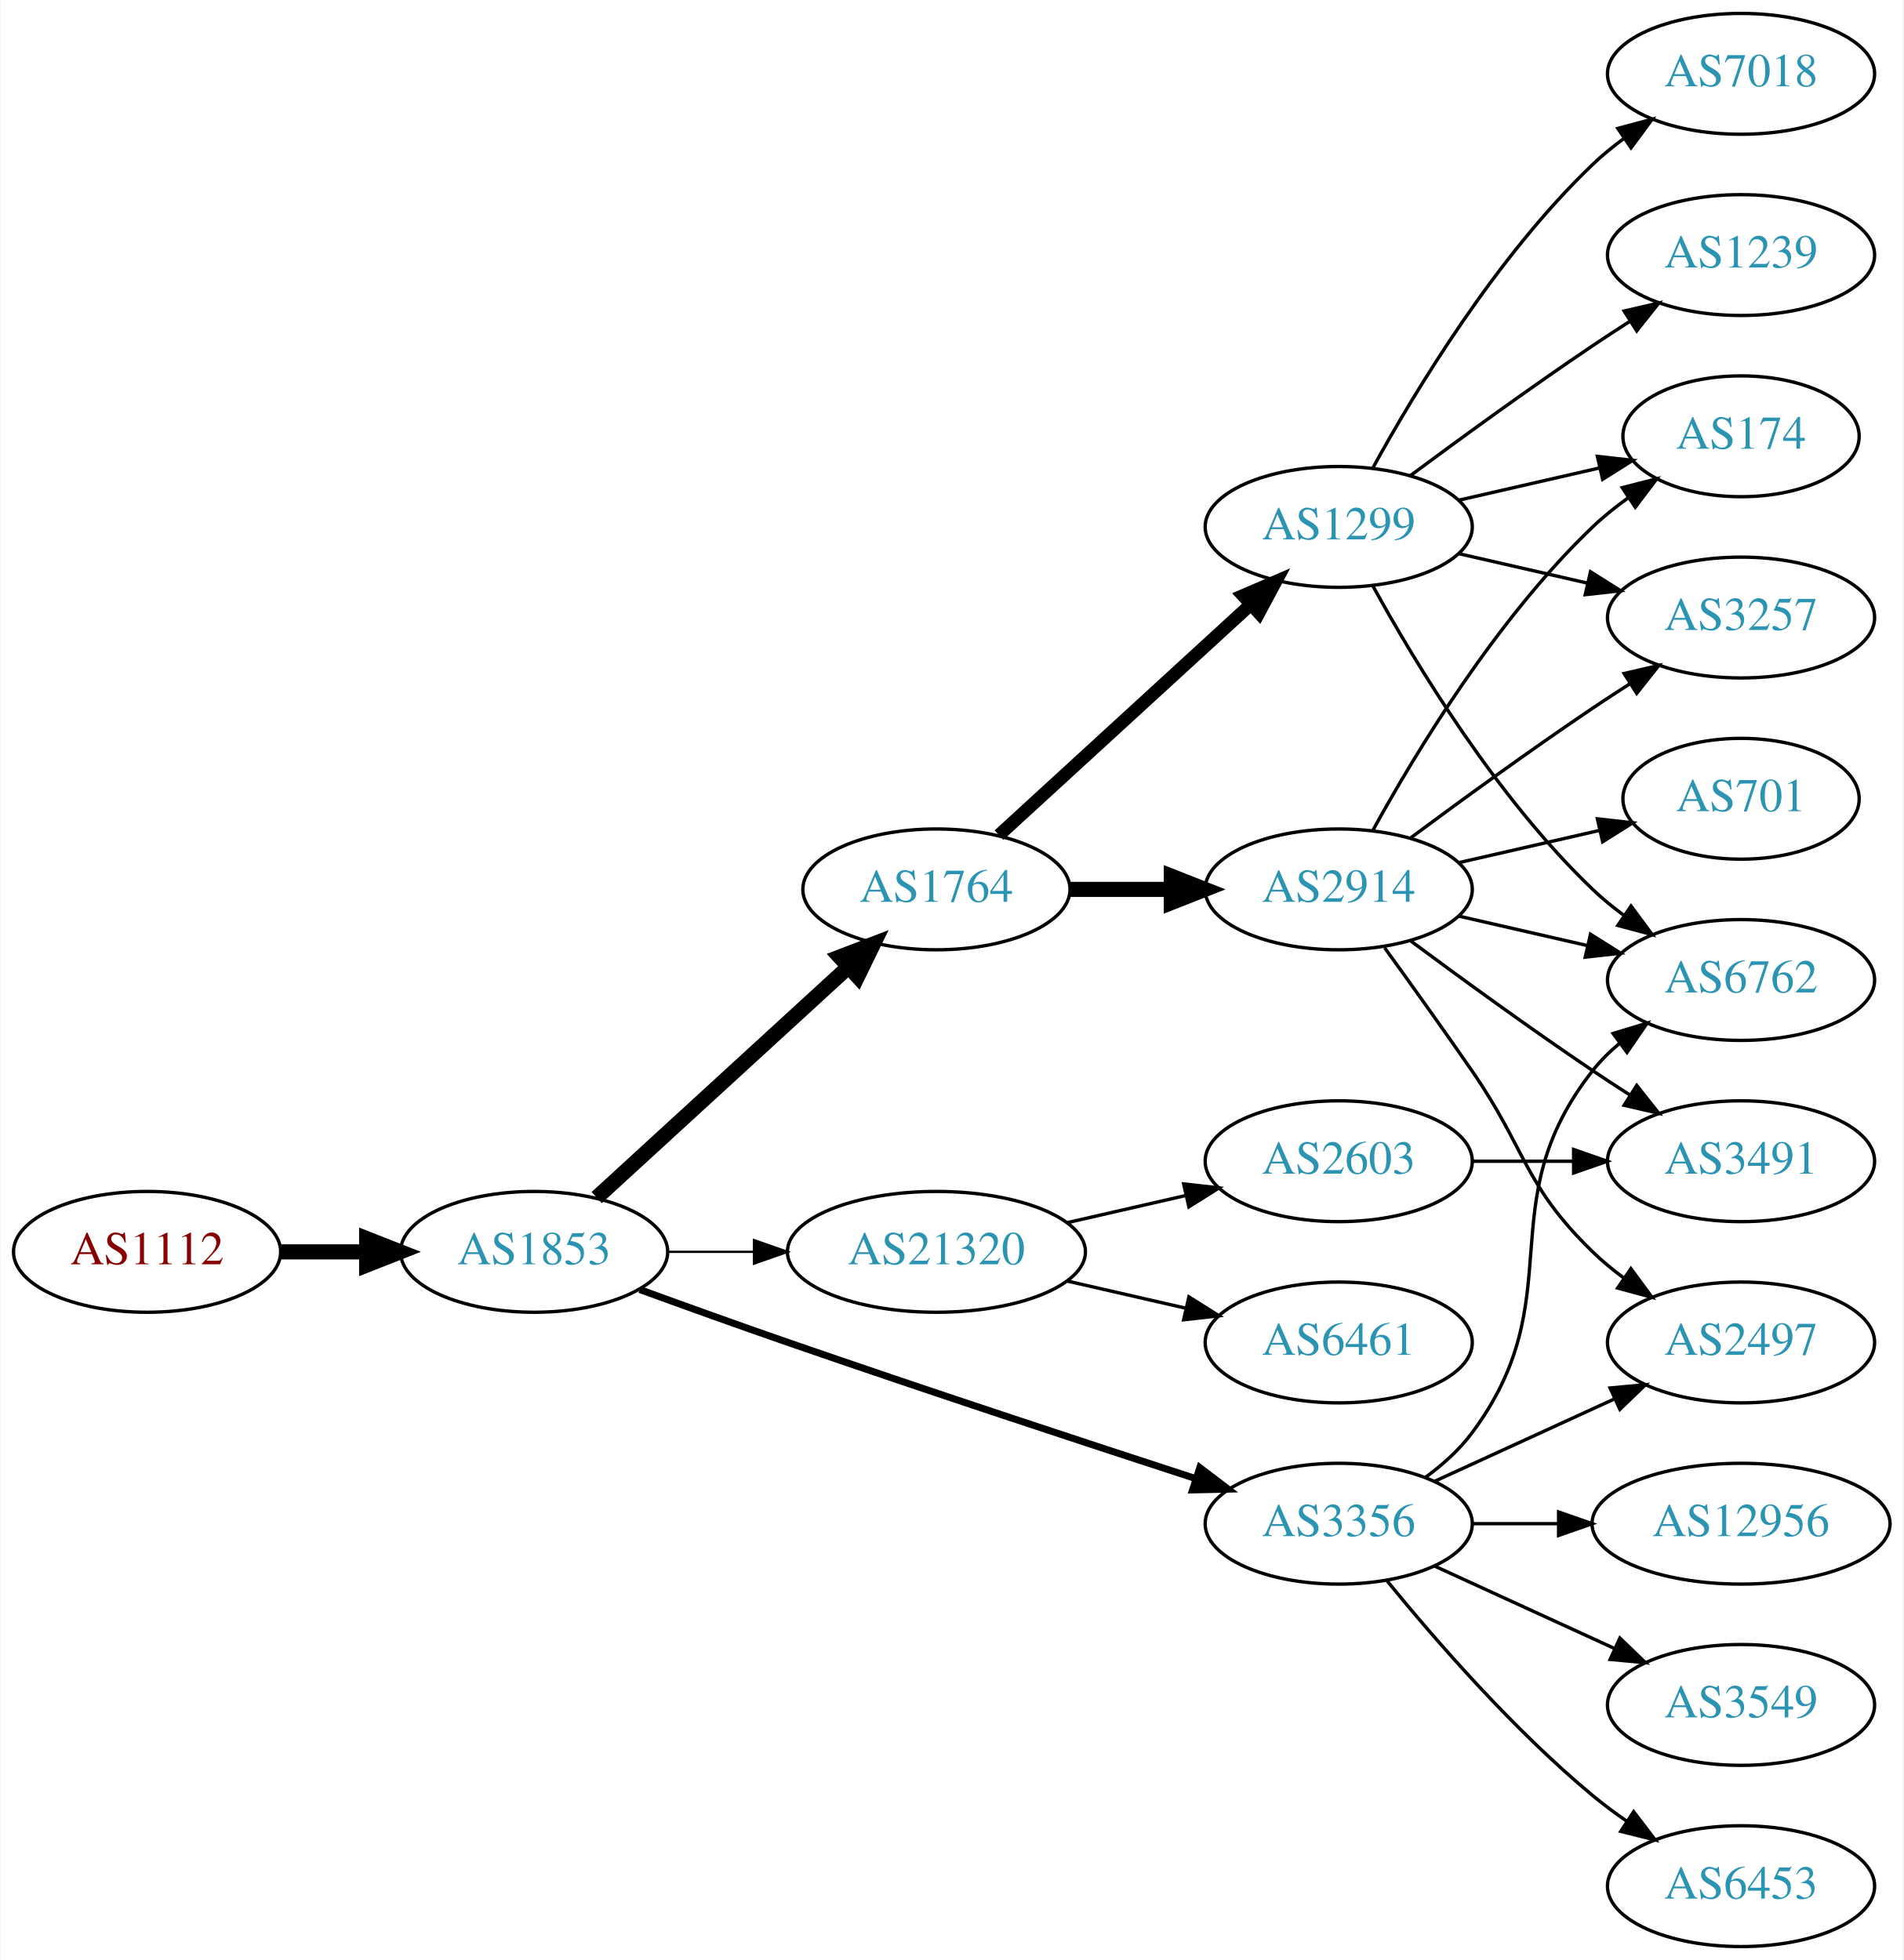
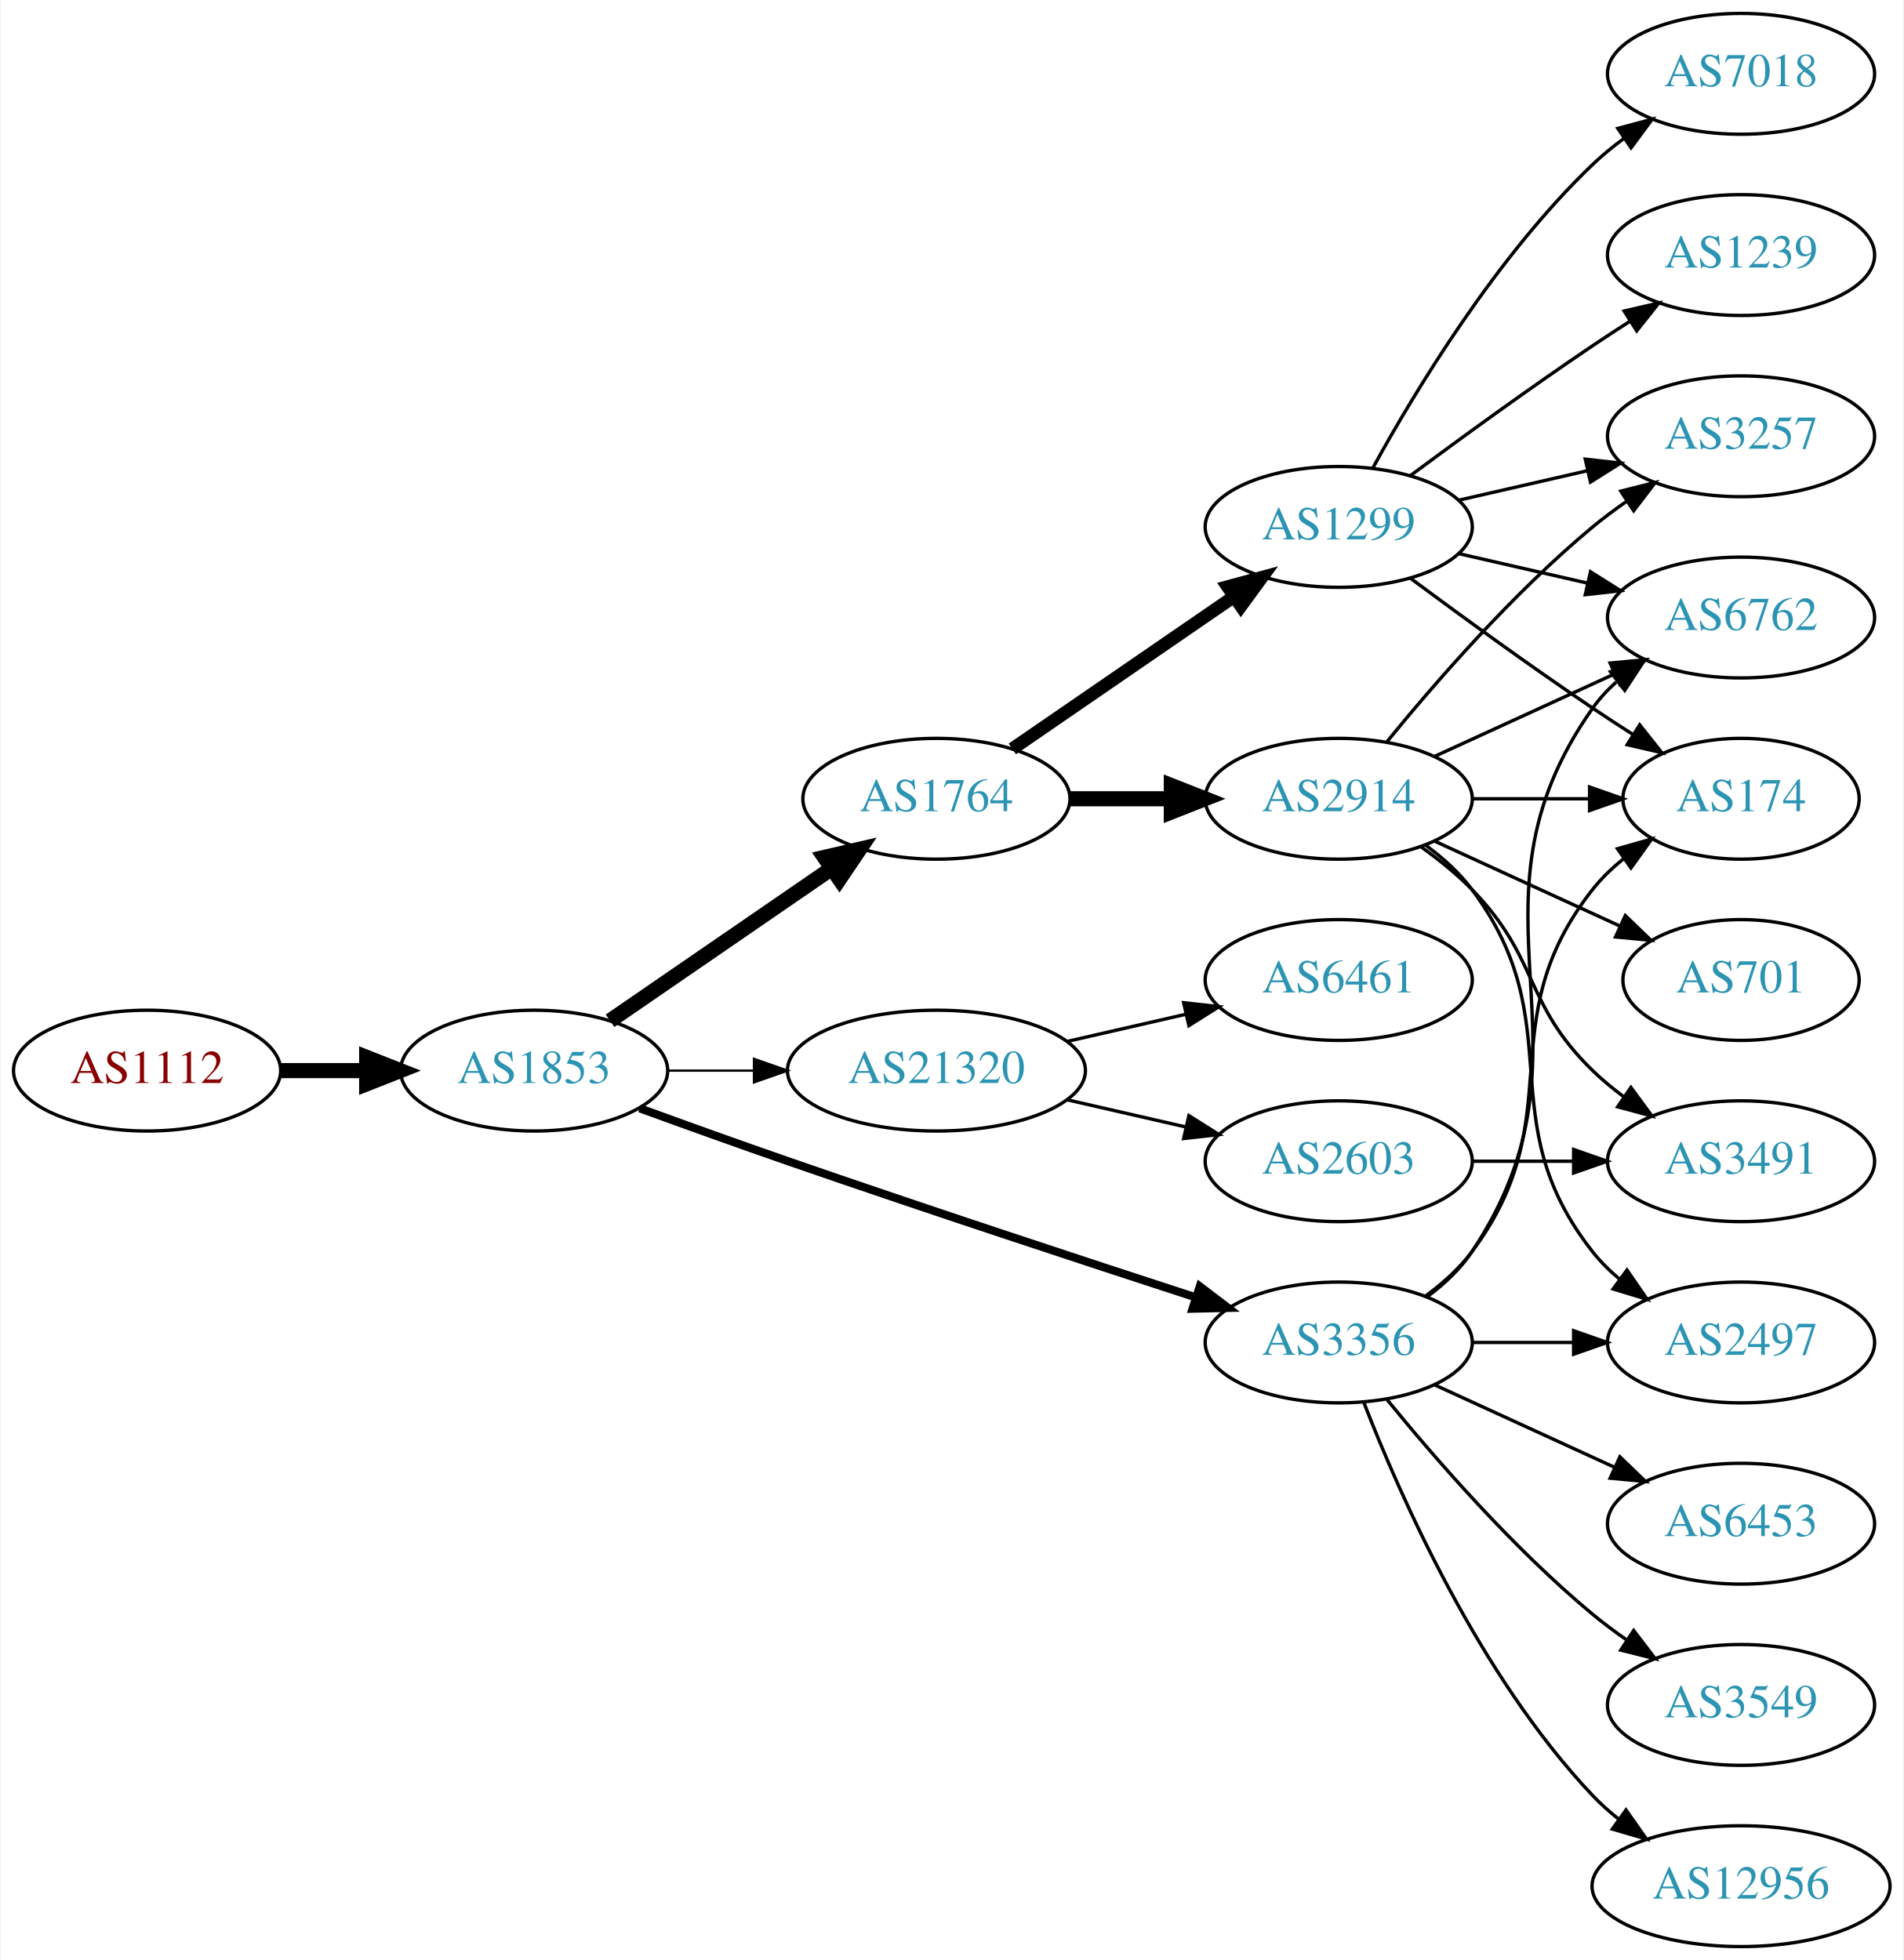
<svg xmlns="http://www.w3.org/2000/svg" xmlns:xlink="http://www.w3.org/1999/xlink" width="567pt" height="584pt" viewBox="0.00 0.00 566.66 584.00">
  <g id="graph0" class="graph" transform="scale(1 1) rotate(0) translate(4 580)">
    <polygon fill="white" stroke="none" points="-4,4 -4,-580 562.663,-580 562.663,4 -4,4" />
    <g id="node1" class="node">
      <g id="a_node1">
        <a xlink:href="/asn/1112" xlink:title="AS1112 ~ Montanuniversitaet Leoben [AT]">
-           <ellipse fill="#ffffff" stroke="black" cx="39.647" cy="-207" rx="39.794" ry="18" />
-           <text text-anchor="middle" x="39.647" y="-203.3" font-family="Times,serif" font-size="14.00" fill="#880000">AS1112</text>
+           <ellipse fill="#ffffff" stroke="black" cx="39.647" cy="-261" rx="39.794" ry="18" />
+           <text text-anchor="middle" x="39.647" y="-257.3" font-family="Times,serif" font-size="14.00" fill="#880000">AS1112</text>
        </a>
      </g>
    </g>
    <g id="node2" class="node">
      <g id="a_node2">
        <a xlink:href="/asn/1853" xlink:title="AS1853 ~ ACOnet Backbone [AT]">
-           <ellipse fill="#ffffff" stroke="black" cx="154.939" cy="-207" rx="39.794" ry="18" />
-           <text text-anchor="middle" x="154.939" y="-203.3" font-family="Times,serif" font-size="14.00" fill="#2c94b3">AS1853</text>
+           <ellipse fill="#ffffff" stroke="black" cx="154.939" cy="-261" rx="39.794" ry="18" />
+           <text text-anchor="middle" x="154.939" y="-257.3" font-family="Times,serif" font-size="14.00" fill="#2c94b3">AS1853</text>
        </a>
      </g>
    </g>
    <g id="edge1" class="edge">
-       <path fill="none" stroke="black" stroke-width="4.5" d="M79.319,-207C87.522,-207 96.286,-207 104.818,-207" />
-       <polygon fill="black" stroke="black" stroke-width="4.5" points="105.057,-210.938 115.057,-207 105.057,-203.063 105.057,-210.938" />
+       <path fill="none" stroke="black" stroke-width="4.5" d="M79.319,-261C87.522,-261 96.286,-261 104.818,-261" />
+       <polygon fill="black" stroke="black" stroke-width="4.5" points="105.057,-264.938 115.057,-261 105.057,-257.063 105.057,-264.938" />
    </g>
    <g id="node3" class="node">
      <g id="a_node3">
-         <a xlink:href="/asn/3356" xlink:title="AS3356 ~ Level 3 Parent, LLC [US]">
-           <ellipse fill="#ffffff" stroke="black" cx="394.625" cy="-126" rx="39.794" ry="18" />
-           <text text-anchor="middle" x="394.625" y="-122.3" font-family="Times,serif" font-size="14.00" fill="#2c94b3">AS3356</text>
+         <a xlink:href="/asn/1764" xlink:title="AS1764 ~ NEXTLAYER-AS [AT]">
+           <ellipse fill="#ffffff" stroke="black" cx="274.782" cy="-342" rx="39.794" ry="18" />
+           <text text-anchor="middle" x="274.782" y="-338.3" font-family="Times,serif" font-size="14.00" fill="#2c94b3">AS1764</text>
        </a>
      </g>
    </g>
    <g id="edge2" class="edge">
-       <path fill="none" stroke="black" stroke-width="2.077" d="M186.38,-195.777C199.89,-190.851 216.001,-185.052 230.586,-180 271.695,-165.76 318.906,-150.211 351.909,-139.471" />
-       <polygon fill="black" stroke="black" stroke-width="2.077" points="353.243,-142.717 361.672,-136.299 351.08,-136.06 353.243,-142.717" />
+       <path fill="none" stroke="black" stroke-width="4.5" d="M177.554,-275.857C196.042,-288.565 222.856,-306.995 243.485,-321.175" />
+       <polygon fill="black" stroke="black" stroke-width="4.5" points="241.434,-324.544 251.906,-326.963 245.895,-318.054 241.434,-324.544" />
    </g>
    <g id="node4" class="node">
      <g id="a_node4">
-         <a xlink:href="/asn/1764" xlink:title="AS1764 ~ NEXTLAYER-AS [AT]">
-           <ellipse fill="#ffffff" stroke="black" cx="274.782" cy="-315" rx="39.794" ry="18" />
-           <text text-anchor="middle" x="274.782" y="-311.3" font-family="Times,serif" font-size="14.00" fill="#2c94b3">AS1764</text>
+         <a xlink:href="/asn/3356" xlink:title="AS3356 ~ Level 3 Parent, LLC [US]">
+           <ellipse fill="#ffffff" stroke="black" cx="394.625" cy="-180" rx="39.794" ry="18" />
+           <text text-anchor="middle" x="394.625" y="-176.3" font-family="Times,serif" font-size="14.00" fill="#2c94b3">AS3356</text>
        </a>
      </g>
    </g>
    <g id="edge3" class="edge">
-       <path fill="none" stroke="black" stroke-width="4.5" d="M173.582,-223.169C193.454,-241.382 225.917,-271.133 248.486,-291.817" />
-       <polygon fill="black" stroke="black" stroke-width="4.5" points="245.987,-294.867 256.019,-298.721 251.307,-289.061 245.987,-294.867" />
+       <path fill="none" stroke="black" stroke-width="2.423" d="M186.38,-249.777C199.89,-244.851 216.001,-239.052 230.586,-234 271.695,-219.76 318.906,-204.211 351.909,-193.471" />
+       <polygon fill="black" stroke="black" stroke-width="2.423" points="353.243,-196.717 361.672,-190.299 351.08,-190.06 353.243,-196.717" />
    </g>
    <g id="node5" class="node">
      <g id="a_node5">
        <a xlink:href="/asn/21320" xlink:title="AS21320 ~ GEANT Vereniging [EU]">
-           <ellipse fill="#ffffff" stroke="black" cx="274.782" cy="-207" rx="44.393" ry="18" />
-           <text text-anchor="middle" x="274.782" y="-203.3" font-family="Times,serif" font-size="14.00" fill="#2c94b3">AS21320</text>
+           <ellipse fill="#ffffff" stroke="black" cx="274.782" cy="-261" rx="44.393" ry="18" />
+           <text text-anchor="middle" x="274.782" y="-257.3" font-family="Times,serif" font-size="14.00" fill="#2c94b3">AS21320</text>
        </a>
      </g>
    </g>
    <g id="edge4" class="edge">
-       <path fill="none" stroke="black" stroke-width="0.692" d="M194.852,-207C202.955,-207 211.63,-207 220.156,-207" />
-       <polygon fill="black" stroke="black" stroke-width="0.692" points="220.434,-210.5 230.434,-207 220.434,-203.5 220.434,-210.5" />
+       <path fill="none" stroke="black" stroke-width="0.692" d="M194.852,-261C202.955,-261 211.63,-261 220.156,-261" />
+       <polygon fill="black" stroke="black" stroke-width="0.692" points="220.434,-264.5 230.434,-261 220.434,-257.5 220.434,-264.5" />
    </g>
    <g id="node6" class="node">
      <g id="a_node6">
-         <a xlink:href="/asn/6762" xlink:title="AS6762 ~ TELECOM ITALIA SPARKLE S.p.A. [IT]">
-           <ellipse fill="#ffffff" stroke="black" cx="514.467" cy="-288" rx="39.794" ry="18" />
-           <text text-anchor="middle" x="514.467" y="-284.3" font-family="Times,serif" font-size="14.00" fill="#2c94b3">AS6762</text>
+         <a xlink:href="/asn/1299" xlink:title="AS1299 ~ Telia Carrier [EU]">
+           <ellipse fill="#ffffff" stroke="black" cx="394.625" cy="-423" rx="39.794" ry="18" />
+           <text text-anchor="middle" x="394.625" y="-419.3" font-family="Times,serif" font-size="14.00" fill="#2c94b3">AS1299</text>
        </a>
      </g>
    </g>
    <g id="edge5" class="edge">
-       <path fill="none" stroke="black" d="M420.555,-139.882C425.631,-143.611 430.549,-148.016 434.271,-153 464.542,-193.542 438.972,-221.246 470.271,-261 472.596,-263.953 475.34,-266.67 478.299,-269.147" />
-       <polygon fill="black" stroke="black" points="476.358,-272.064 486.496,-275.145 480.492,-266.415 476.358,-272.064" />
+       <path fill="none" stroke="black" stroke-width="3.857" d="M297.396,-356.857C315.885,-369.565 342.698,-387.995 363.328,-402.175" />
+       <polygon fill="black" stroke="black" stroke-width="3.857" points="361.525,-405.183 371.748,-407.963 365.49,-399.414 361.525,-405.183" />
    </g>
    <g id="node7" class="node">
      <g id="a_node7">
+         <a xlink:href="/asn/2914" xlink:title="AS2914 ~ NTT America, Inc. [US]">
+           <ellipse fill="#ffffff" stroke="black" cx="394.625" cy="-342" rx="39.794" ry="18" />
+           <text text-anchor="middle" x="394.625" y="-338.3" font-family="Times,serif" font-size="14.00" fill="#2c94b3">AS2914</text>
+         </a>
+       </g>
+     </g>
+     <g id="edge6" class="edge">
+       <path fill="none" stroke="black" stroke-width="4.5" d="M314.695,-342C324.248,-342 334.598,-342 344.56,-342" />
+       <polygon fill="black" stroke="black" stroke-width="4.5" points="344.753,-345.938 354.753,-342 344.753,-338.063 344.753,-345.938" />
+     </g>
+     <g id="node10" class="node">
+       <g id="a_node10">
+         <a xlink:href="/asn/174" xlink:title="AS174 ~ Cogent Communications [US]">
+           <ellipse fill="#ffffff" stroke="black" cx="514.467" cy="-342" rx="35.194" ry="18" />
+           <text text-anchor="middle" x="514.467" y="-338.3" font-family="Times,serif" font-size="14.00" fill="#2c94b3">AS174</text>
+         </a>
+       </g>
+     </g>
+     <g id="edge12" class="edge">
+       <path fill="none" stroke="black" d="M420.555,-193.882C425.631,-197.611 430.549,-202.016 434.271,-207 464.542,-247.542 438.972,-275.246 470.271,-315 472.918,-318.361 476.106,-321.417 479.538,-324.161" />
+       <polygon fill="black" stroke="black" points="477.651,-327.113 487.844,-330 481.676,-321.386 477.651,-327.113" />
+     </g>
+     <g id="node11" class="node">
+       <g id="a_node11">
+         <a xlink:href="/asn/6762" xlink:title="AS6762 ~ TELECOM ITALIA SPARKLE S.p.A. [IT]">
+           <ellipse fill="#ffffff" stroke="black" cx="514.467" cy="-396" rx="39.794" ry="18" />
+           <text text-anchor="middle" x="514.467" y="-392.3" font-family="Times,serif" font-size="14.00" fill="#2c94b3">AS6762</text>
+         </a>
+       </g>
+     </g>
+     <g id="edge14" class="edge">
+       <path fill="none" stroke="black" d="M420.944,-193.607C425.999,-197.351 430.811,-201.831 434.271,-207 475.296,-268.294 427.692,-308.775 470.271,-369 472.262,-371.816 474.649,-374.401 477.265,-376.76" />
+       <polygon fill="black" stroke="black" points="475.564,-379.865 485.633,-383.162 479.818,-374.306 475.564,-379.865" />
+     </g>
+     <g id="node13" class="node">
+       <g id="a_node13">
+         <a xlink:href="/asn/6453" xlink:title="AS6453 ~ TATA COMMUNICATIONS (AMERICA) INC [US]">
+           <ellipse fill="#ffffff" stroke="black" cx="514.467" cy="-126" rx="39.794" ry="18" />
+           <text text-anchor="middle" x="514.467" y="-122.3" font-family="Times,serif" font-size="14.00" fill="#2c94b3">AS6453</text>
+         </a>
+       </g>
+     </g>
+     <g id="edge13" class="edge">
+       <path fill="none" stroke="black" d="M423.253,-167.339C439.21,-160.027 459.481,-150.739 476.764,-142.819" />
+       <polygon fill="black" stroke="black" points="478.378,-145.929 486.011,-138.581 475.462,-139.565 478.378,-145.929" />
+     </g>
+     <g id="node14" class="node">
+       <g id="a_node14">
        <a xlink:href="/asn/12956" xlink:title="AS12956 ~ TELXIUS [ES]">
-           <ellipse fill="#ffffff" stroke="black" cx="514.467" cy="-126" rx="44.393" ry="18" />
-           <text text-anchor="middle" x="514.467" y="-122.3" font-family="Times,serif" font-size="14.00" fill="#2c94b3">AS12956</text>
-         </a>
-       </g>
-     </g>
-     <g id="edge6" class="edge">
-       <path fill="none" stroke="black" d="M434.537,-126C442.64,-126 451.315,-126 459.841,-126" />
-       <polygon fill="black" stroke="black" points="460.119,-129.5 470.119,-126 460.119,-122.5 460.119,-129.5" />
-     </g>
-     <g id="node8" class="node">
-       <g id="a_node8">
+           <ellipse fill="#ffffff" stroke="black" cx="514.467" cy="-18" rx="44.393" ry="18" />
+           <text text-anchor="middle" x="514.467" y="-14.3" font-family="Times,serif" font-size="14.00" fill="#2c94b3">AS12956</text>
+         </a>
+       </g>
+     </g>
+     <g id="edge15" class="edge">
+       <path fill="none" stroke="black" d="M402.148,-162.006C412.898,-134.272 436.555,-80.571 470.271,-45 472.655,-42.485 475.322,-40.107 478.128,-37.883" />
+       <polygon fill="black" stroke="black" points="480.197,-40.707 486.29,-32.039 476.121,-35.015 480.197,-40.707" />
+     </g>
+     <g id="node15" class="node">
+       <g id="a_node15">
        <a xlink:href="/asn/2497" xlink:title="AS2497 ~ Internet Initiative Japan Inc. [JP]">
          <ellipse fill="#ffffff" stroke="black" cx="514.467" cy="-180" rx="39.794" ry="18" />
          <text text-anchor="middle" x="514.467" y="-176.3" font-family="Times,serif" font-size="14.00" fill="#2c94b3">AS2497</text>
        </a>
      </g>
    </g>
-     <g id="edge7" class="edge">
-       <path fill="none" stroke="black" d="M423.253,-138.661C439.21,-145.973 459.481,-155.261 476.764,-163.181" />
-       <polygon fill="black" stroke="black" points="475.462,-166.435 486.011,-167.419 478.378,-160.071 475.462,-166.435" />
-     </g>
-     <g id="node9" class="node">
-       <g id="a_node9">
+     <g id="edge16" class="edge">
+       <path fill="none" stroke="black" d="M434.537,-180C444.091,-180 454.44,-180 464.403,-180" />
+       <polygon fill="black" stroke="black" points="464.595,-183.5 474.595,-180 464.595,-176.5 464.595,-183.5" />
+     </g>
+     <g id="node16" class="node">
+       <g id="a_node16">
        <a xlink:href="/asn/3549" xlink:title="AS3549 ~ Level 3 Parent, LLC [US]">
          <ellipse fill="#ffffff" stroke="black" cx="514.467" cy="-72" rx="39.794" ry="18" />
          <text text-anchor="middle" x="514.467" y="-68.3" font-family="Times,serif" font-size="14.00" fill="#2c94b3">AS3549</text>
        </a>
      </g>
    </g>
-     <g id="edge8" class="edge">
-       <path fill="none" stroke="black" d="M423.253,-113.339C439.21,-106.027 459.481,-96.739 476.764,-88.819" />
-       <polygon fill="black" stroke="black" points="478.378,-91.929 486.011,-84.581 475.462,-85.565 478.378,-91.929" />
-     </g>
-     <g id="node10" class="node">
-       <g id="a_node10">
-         <a xlink:href="/asn/6453" xlink:title="AS6453 ~ TATA COMMUNICATIONS (AMERICA) INC [US]">
-           <ellipse fill="#ffffff" stroke="black" cx="514.467" cy="-18" rx="39.794" ry="18" />
-           <text text-anchor="middle" x="514.467" y="-14.3" font-family="Times,serif" font-size="14.00" fill="#2c94b3">AS6453</text>
-         </a>
-       </g>
-     </g>
-     <g id="edge9" class="edge">
-       <path fill="none" stroke="black" d="M409.044,-108.935C423.158,-91.625 446.573,-64.655 470.271,-45 473.487,-42.332 476.988,-39.73 480.558,-37.259" />
-       <polygon fill="black" stroke="black" points="482.482,-40.183 488.915,-31.764 478.636,-34.334 482.482,-40.183" />
-     </g>
-     <g id="node11" class="node">
-       <g id="a_node11">
-         <a xlink:href="/asn/2914" xlink:title="AS2914 ~ NTT America, Inc. [US]">
-           <ellipse fill="#ffffff" stroke="black" cx="394.625" cy="-315" rx="39.794" ry="18" />
-           <text text-anchor="middle" x="394.625" y="-311.3" font-family="Times,serif" font-size="14.00" fill="#2c94b3">AS2914</text>
-         </a>
-       </g>
-     </g>
-     <g id="edge10" class="edge">
-       <path fill="none" stroke="black" stroke-width="4.5" d="M314.695,-315C324.248,-315 334.598,-315 344.56,-315" />
-       <polygon fill="black" stroke="black" stroke-width="4.5" points="344.753,-318.938 354.753,-315 344.753,-311.063 344.753,-318.938" />
-     </g>
-     <g id="node12" class="node">
-       <g id="a_node12">
-         <a xlink:href="/asn/1299" xlink:title="AS1299 ~ Telia Carrier [EU]">
-           <ellipse fill="#ffffff" stroke="black" cx="394.625" cy="-423" rx="39.794" ry="18" />
-           <text text-anchor="middle" x="394.625" y="-419.3" font-family="Times,serif" font-size="14.00" fill="#2c94b3">AS1299</text>
-         </a>
-       </g>
-     </g>
-     <g id="edge11" class="edge">
-       <path fill="none" stroke="black" stroke-width="3.857" d="M293.424,-331.169C313.297,-349.382 345.759,-379.133 368.328,-399.817" />
-       <polygon fill="black" stroke="black" stroke-width="3.857" points="366.125,-402.545 375.862,-406.721 370.854,-397.384 366.125,-402.545" />
-     </g>
-     <g id="node17" class="node">
-       <g id="a_node17">
-         <a xlink:href="/asn/6461" xlink:title="AS6461 ~ Zayo Bandwidth [US]">
-           <ellipse fill="#ffffff" stroke="black" cx="394.625" cy="-180" rx="39.794" ry="18" />
-           <text text-anchor="middle" x="394.625" y="-176.3" font-family="Times,serif" font-size="14.00" fill="#2c94b3">AS6461</text>
-         </a>
-       </g>
-     </g>
-     <g id="edge18" class="edge">
-       <path fill="none" stroke="black" d="M313.717,-198.308C324.957,-195.733 337.37,-192.889 348.993,-190.226" />
-       <polygon fill="black" stroke="black" points="349.989,-193.588 358.955,-187.943 348.426,-186.765 349.989,-193.588" />
-     </g>
-     <g id="node18" class="node">
-       <g id="a_node18">
+     <g id="edge17" class="edge">
+       <path fill="none" stroke="black" d="M409.044,-162.935C423.158,-145.625 446.573,-118.655 470.271,-99 473.487,-96.332 476.988,-93.73 480.558,-91.259" />
+       <polygon fill="black" stroke="black" points="482.482,-94.183 488.915,-85.764 478.636,-88.334 482.482,-94.183" />
+     </g>
+     <g id="node19" class="node">
+       <g id="a_node19">
        <a xlink:href="/asn/2603" xlink:title="AS2603 ~ NORDUnet [NO]">
          <ellipse fill="#ffffff" stroke="black" cx="394.625" cy="-234" rx="39.794" ry="18" />
          <text text-anchor="middle" x="394.625" y="-230.3" font-family="Times,serif" font-size="14.00" fill="#2c94b3">AS2603</text>
        </a>
      </g>
    </g>
+     <g id="edge24" class="edge">
+       <path fill="none" stroke="black" d="M313.717,-252.308C324.957,-249.733 337.37,-246.889 348.993,-244.226" />
+       <polygon fill="black" stroke="black" points="349.989,-247.588 358.955,-241.943 348.426,-240.765 349.989,-247.588" />
+     </g>
+     <g id="node20" class="node">
+       <g id="a_node20">
+         <a xlink:href="/asn/6461" xlink:title="AS6461 ~ Zayo Bandwidth [US]">
+           <ellipse fill="#ffffff" stroke="black" cx="394.625" cy="-288" rx="39.794" ry="18" />
+           <text text-anchor="middle" x="394.625" y="-284.3" font-family="Times,serif" font-size="14.00" fill="#2c94b3">AS6461</text>
+         </a>
+       </g>
+     </g>
+     <g id="edge25" class="edge">
+       <path fill="none" stroke="black" d="M313.717,-269.692C324.957,-272.267 337.37,-275.111 348.993,-277.774" />
+       <polygon fill="black" stroke="black" points="348.426,-281.235 358.955,-280.057 349.989,-274.412 348.426,-281.235" />
+     </g>
+     <g id="node8" class="node">
+       <g id="a_node8">
+         <a xlink:href="/asn/3257" xlink:title="AS3257 ~ GTT [DE]">
+           <ellipse fill="#ffffff" stroke="black" cx="514.467" cy="-450" rx="39.794" ry="18" />
+           <text text-anchor="middle" x="514.467" y="-446.3" font-family="Times,serif" font-size="14.00" fill="#2c94b3">AS3257</text>
+         </a>
+       </g>
+     </g>
+     <g id="edge7" class="edge">
+       <path fill="none" stroke="black" d="M430.344,-430.955C442.344,-433.704 455.965,-436.825 468.657,-439.733" />
+       <polygon fill="black" stroke="black" points="468.06,-443.187 478.589,-442.009 469.623,-436.364 468.06,-443.187" />
+     </g>
+     <g id="node9" class="node">
+       <g id="a_node9">
+         <a xlink:href="/asn/7018" xlink:title="AS7018 ~ AT&amp;T Services, Inc. [US]">
+           <ellipse fill="#ffffff" stroke="black" cx="514.467" cy="-558" rx="39.794" ry="18" />
+           <text text-anchor="middle" x="514.467" y="-554.3" font-family="Times,serif" font-size="14.00" fill="#2c94b3">AS7018</text>
+         </a>
+       </g>
+     </g>
+     <g id="edge8" class="edge">
+       <path fill="none" stroke="black" d="M404.866,-440.713C417.411,-463.561 441.588,-503.611 470.271,-531 473.139,-533.739 476.328,-536.347 479.637,-538.785" />
+       <polygon fill="black" stroke="black" points="477.761,-541.742 487.996,-544.477 481.7,-535.956 477.761,-541.742" />
+     </g>
+     <g id="edge9" class="edge">
+       <path fill="none" stroke="black" d="M415.955,-407.723C430.817,-396.696 451.562,-381.593 470.271,-369 474.088,-366.431 478.138,-363.79 482.169,-361.214" />
+       <polygon fill="black" stroke="black" points="484.273,-364.025 490.863,-355.729 480.538,-358.105 484.273,-364.025" />
+     </g>
+     <g id="edge10" class="edge">
+       <path fill="none" stroke="black" d="M430.344,-415.045C442.344,-412.296 455.965,-409.175 468.657,-406.267" />
+       <polygon fill="black" stroke="black" points="469.623,-409.636 478.589,-403.991 468.06,-402.813 469.623,-409.636" />
+     </g>
+     <g id="node12" class="node">
+       <g id="a_node12">
+         <a xlink:href="/asn/1239" xlink:title="AS1239 ~ Sprint [US]">
+           <ellipse fill="#ffffff" stroke="black" cx="514.467" cy="-504" rx="39.794" ry="18" />
+           <text text-anchor="middle" x="514.467" y="-500.3" font-family="Times,serif" font-size="14.00" fill="#2c94b3">AS1239</text>
+         </a>
+       </g>
+     </g>
+     <g id="edge11" class="edge">
+       <path fill="none" stroke="black" d="M415.955,-438.277C430.817,-449.304 451.562,-464.407 470.271,-477 473.82,-479.389 477.57,-481.839 481.319,-484.242" />
+       <polygon fill="black" stroke="black" points="479.645,-487.325 489.967,-489.712 483.387,-481.409 479.645,-487.325" />
+     </g>
+     <g id="edge20" class="edge">
+       <path fill="none" stroke="black" d="M409.044,-359.065C423.158,-376.375 446.573,-403.345 470.271,-423 473.487,-425.668 476.988,-428.27 480.558,-430.741" />
+       <polygon fill="black" stroke="black" points="478.636,-433.666 488.915,-436.236 482.482,-427.817 478.636,-433.666" />
+     </g>
+     <g id="edge23" class="edge">
+       <path fill="none" stroke="black" d="M434.537,-342C445.624,-342 457.783,-342 469.166,-342" />
+       <polygon fill="black" stroke="black" points="469.348,-345.5 479.348,-342 469.348,-338.5 469.348,-345.5" />
+     </g>
+     <g id="edge18" class="edge">
+       <path fill="none" stroke="black" d="M423.253,-354.661C439.21,-361.973 459.481,-371.261 476.764,-379.181" />
+       <polygon fill="black" stroke="black" points="475.462,-382.435 486.011,-383.419 478.378,-376.071 475.462,-382.435" />
+     </g>
+     <g id="edge22" class="edge">
+       <path fill="none" stroke="black" d="M420.555,-328.118C425.631,-324.389 430.549,-319.984 434.271,-315 464.542,-274.458 438.972,-246.754 470.271,-207 472.596,-204.047 475.34,-201.33 478.299,-198.853" />
+       <polygon fill="black" stroke="black" points="480.492,-201.585 486.496,-192.855 476.358,-195.936 480.492,-201.585" />
+     </g>
+     <g id="node17" class="node">
+       <g id="a_node17">
+         <a xlink:href="/asn/701" xlink:title="AS701 ~ UUNET [US]">
+           <ellipse fill="#ffffff" stroke="black" cx="514.467" cy="-288" rx="35.194" ry="18" />
+           <text text-anchor="middle" x="514.467" y="-284.3" font-family="Times,serif" font-size="14.00" fill="#2c94b3">AS701</text>
+         </a>
+       </g>
+     </g>
    <g id="edge19" class="edge">
-       <path fill="none" stroke="black" d="M313.717,-215.692C324.957,-218.267 337.37,-221.111 348.993,-223.774" />
-       <polygon fill="black" stroke="black" points="348.426,-227.235 358.955,-226.057 349.989,-220.412 348.426,-227.235" />
-     </g>
-     <g id="edge13" class="edge">
-       <path fill="none" stroke="black" d="M430.344,-307.045C442.344,-304.296 455.965,-301.175 468.657,-298.267" />
-       <polygon fill="black" stroke="black" points="469.623,-301.636 478.589,-295.991 468.06,-294.813 469.623,-301.636" />
-     </g>
-     <g id="edge17" class="edge">
-       <path fill="none" stroke="black" d="M408.304,-297.594C415.919,-287.063 425.752,-273.33 434.271,-261 450.667,-237.269 449.578,-227.094 470.271,-207 473.116,-204.237 476.29,-201.614 479.59,-199.166" />
-       <polygon fill="black" stroke="black" points="481.656,-201.994 487.938,-193.462 477.707,-196.214 481.656,-201.994" />
-     </g>
-     <g id="node13" class="node">
-       <g id="a_node13">
-         <a xlink:href="/asn/174" xlink:title="AS174 ~ Cogent Communications [US]">
-           <ellipse fill="#ffffff" stroke="black" cx="514.467" cy="-450" rx="35.194" ry="18" />
-           <text text-anchor="middle" x="514.467" y="-446.3" font-family="Times,serif" font-size="14.00" fill="#2c94b3">AS174</text>
-         </a>
-       </g>
-     </g>
-     <g id="edge12" class="edge">
-       <path fill="none" stroke="black" d="M404.866,-332.713C417.411,-355.561 441.588,-395.611 470.271,-423 473.525,-426.107 477.192,-429.046 480.978,-431.76" />
-       <polygon fill="black" stroke="black" points="479.081,-434.701 489.347,-437.322 482.956,-428.872 479.081,-434.701" />
-     </g>
-     <g id="node14" class="node">
-       <g id="a_node14">
-         <a xlink:href="/asn/701" xlink:title="AS701 ~ UUNET [US]">
-           <ellipse fill="#ffffff" stroke="black" cx="514.467" cy="-342" rx="35.194" ry="18" />
-           <text text-anchor="middle" x="514.467" y="-338.3" font-family="Times,serif" font-size="14.00" fill="#2c94b3">AS701</text>
-         </a>
-       </g>
-     </g>
-     <g id="edge14" class="edge">
-       <path fill="none" stroke="black" d="M430.344,-322.955C443.436,-325.955 458.459,-329.396 472.099,-332.522" />
-       <polygon fill="black" stroke="black" points="471.677,-336.016 482.207,-334.838 473.241,-329.193 471.677,-336.016" />
-     </g>
-     <g id="node15" class="node">
-       <g id="a_node15">
-         <a xlink:href="/asn/3257" xlink:title="AS3257 ~ GTT [DE]">
-           <ellipse fill="#ffffff" stroke="black" cx="514.467" cy="-396" rx="39.794" ry="18" />
-           <text text-anchor="middle" x="514.467" y="-392.3" font-family="Times,serif" font-size="14.00" fill="#2c94b3">AS3257</text>
-         </a>
-       </g>
-     </g>
-     <g id="edge15" class="edge">
-       <path fill="none" stroke="black" d="M415.955,-330.277C430.817,-341.304 451.562,-356.407 470.271,-369 473.82,-371.389 477.57,-373.839 481.319,-376.242" />
-       <polygon fill="black" stroke="black" points="479.645,-379.325 489.967,-381.712 483.387,-373.409 479.645,-379.325" />
-     </g>
-     <g id="node16" class="node">
-       <g id="a_node16">
+       <path fill="none" stroke="black" d="M423.253,-329.339C439.67,-321.817 460.651,-312.202 478.248,-304.139" />
+       <polygon fill="black" stroke="black" points="479.993,-307.189 487.625,-299.842 477.076,-300.826 479.993,-307.189" />
+     </g>
+     <g id="node18" class="node">
+       <g id="a_node18">
        <a xlink:href="/asn/3491" xlink:title="AS3491 ~ PCCW Global, Inc. [US]">
          <ellipse fill="#ffffff" stroke="black" cx="514.467" cy="-234" rx="39.794" ry="18" />
          <text text-anchor="middle" x="514.467" y="-230.3" font-family="Times,serif" font-size="14.00" fill="#2c94b3">AS3491</text>
        </a>
      </g>
    </g>
-     <g id="edge16" class="edge">
-       <path fill="none" stroke="black" d="M415.955,-299.723C430.817,-288.696 451.562,-273.593 470.271,-261 473.82,-258.611 477.57,-256.161 481.319,-253.758" />
-       <polygon fill="black" stroke="black" points="483.387,-256.591 489.967,-248.288 479.645,-250.675 483.387,-256.591" />
-     </g>
-     <g id="edge23" class="edge">
-       <path fill="none" stroke="black" d="M404.866,-405.287C417.411,-382.439 441.588,-342.389 470.271,-315 473.139,-312.261 476.328,-309.653 479.637,-307.215" />
-       <polygon fill="black" stroke="black" points="481.7,-310.044 487.996,-301.523 477.761,-304.258 481.7,-310.044" />
-     </g>
-     <g id="edge24" class="edge">
-       <path fill="none" stroke="black" d="M430.344,-430.955C443.436,-433.955 458.459,-437.396 472.099,-440.522" />
-       <polygon fill="black" stroke="black" points="471.677,-444.016 482.207,-442.838 473.241,-437.193 471.677,-444.016" />
-     </g>
-     <g id="edge22" class="edge">
-       <path fill="none" stroke="black" d="M430.344,-415.045C442.344,-412.296 455.965,-409.175 468.657,-406.267" />
-       <polygon fill="black" stroke="black" points="469.623,-409.636 478.589,-403.991 468.06,-402.813 469.623,-409.636" />
-     </g>
-     <g id="node19" class="node">
-       <g id="a_node19">
-         <a xlink:href="/asn/1239" xlink:title="AS1239 ~ Sprint [US]">
-           <ellipse fill="#ffffff" stroke="black" cx="514.467" cy="-504" rx="39.794" ry="18" />
-           <text text-anchor="middle" x="514.467" y="-500.3" font-family="Times,serif" font-size="14.00" fill="#2c94b3">AS1239</text>
-         </a>
-       </g>
-     </g>
-     <g id="edge20" class="edge">
-       <path fill="none" stroke="black" d="M415.955,-438.277C430.817,-449.304 451.562,-464.407 470.271,-477 473.82,-479.389 477.57,-481.839 481.319,-484.242" />
-       <polygon fill="black" stroke="black" points="479.645,-487.325 489.967,-489.712 483.387,-481.409 479.645,-487.325" />
-     </g>
-     <g id="node20" class="node">
-       <g id="a_node20">
-         <a xlink:href="/asn/7018" xlink:title="AS7018 ~ AT&amp;T Services, Inc. [US]">
-           <ellipse fill="#ffffff" stroke="black" cx="514.467" cy="-558" rx="39.794" ry="18" />
-           <text text-anchor="middle" x="514.467" y="-554.3" font-family="Times,serif" font-size="14.00" fill="#2c94b3">AS7018</text>
-         </a>
-       </g>
-     </g>
    <g id="edge21" class="edge">
-       <path fill="none" stroke="black" d="M404.866,-440.713C417.411,-463.561 441.588,-503.611 470.271,-531 473.139,-533.739 476.328,-536.347 479.637,-538.785" />
-       <polygon fill="black" stroke="black" points="477.761,-541.742 487.996,-544.477 481.7,-535.956 477.761,-541.742" />
-     </g>
-     <g id="edge25" class="edge">
+       <path fill="none" stroke="black" d="M419.219,-327.611C424.475,-323.852 429.806,-319.563 434.271,-315 454.443,-294.383 449.578,-281.094 470.271,-261 473.116,-258.237 476.29,-255.614 479.59,-253.166" />
+       <polygon fill="black" stroke="black" points="481.656,-255.994 487.938,-247.462 477.707,-250.214 481.656,-255.994" />
+     </g>
+     <g id="edge26" class="edge">
      <path fill="none" stroke="black" d="M434.537,-234C444.091,-234 454.44,-234 464.403,-234" />
      <polygon fill="black" stroke="black" points="464.595,-237.5 474.595,-234 464.595,-230.5 464.595,-237.5" />
    </g>
  </g>
</svg>
